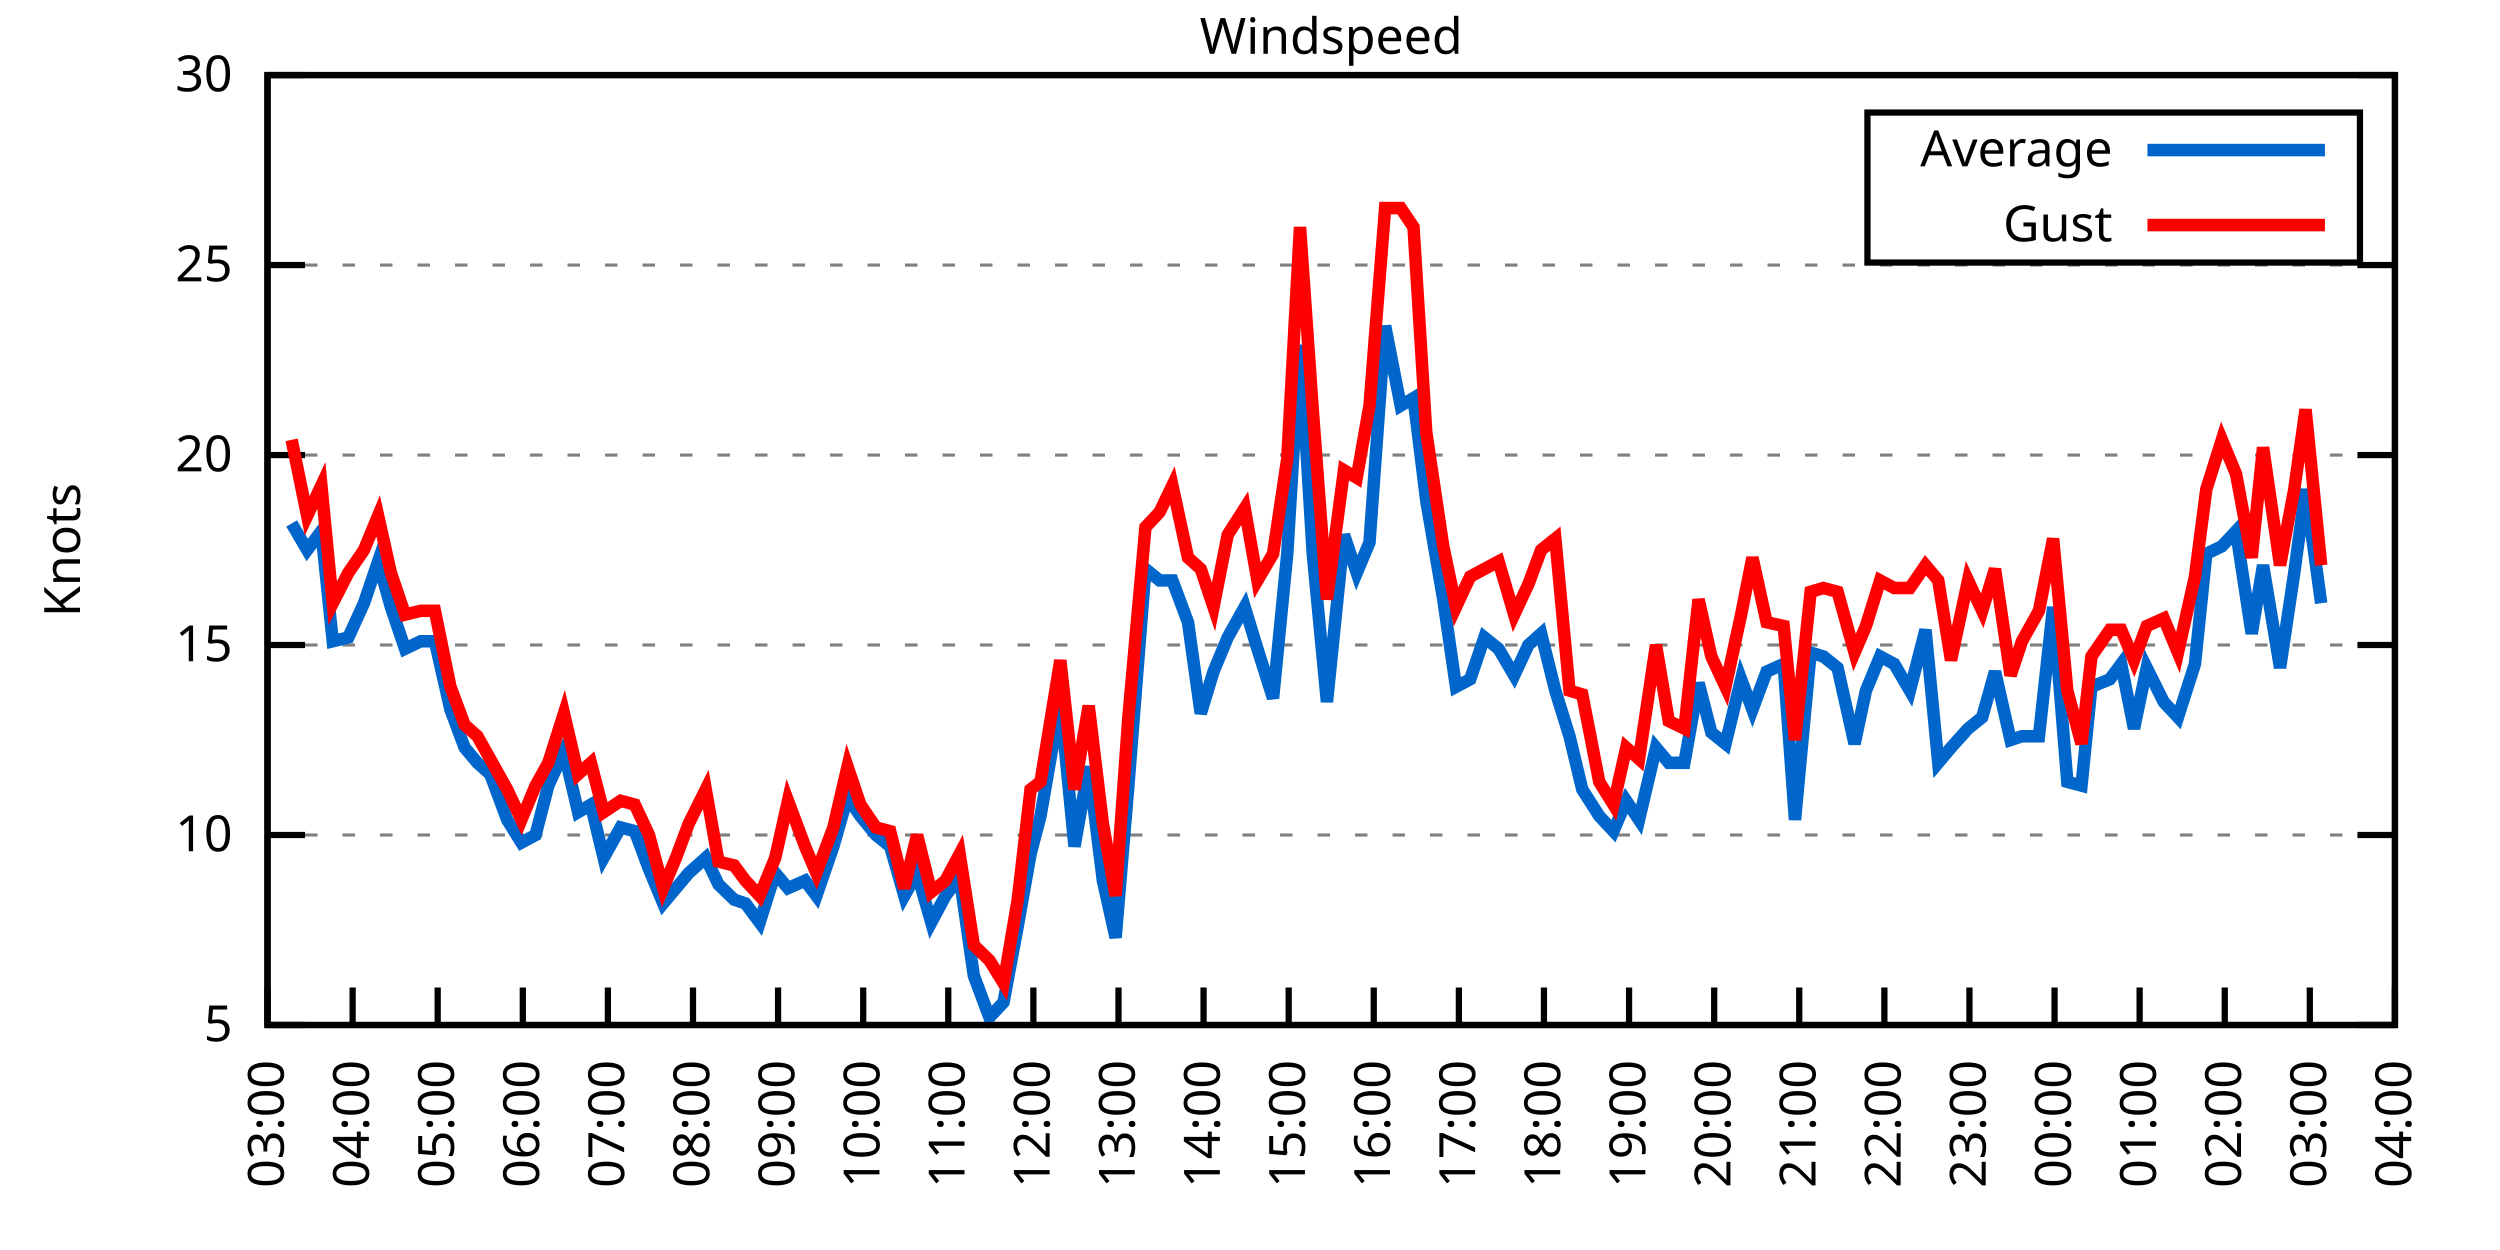
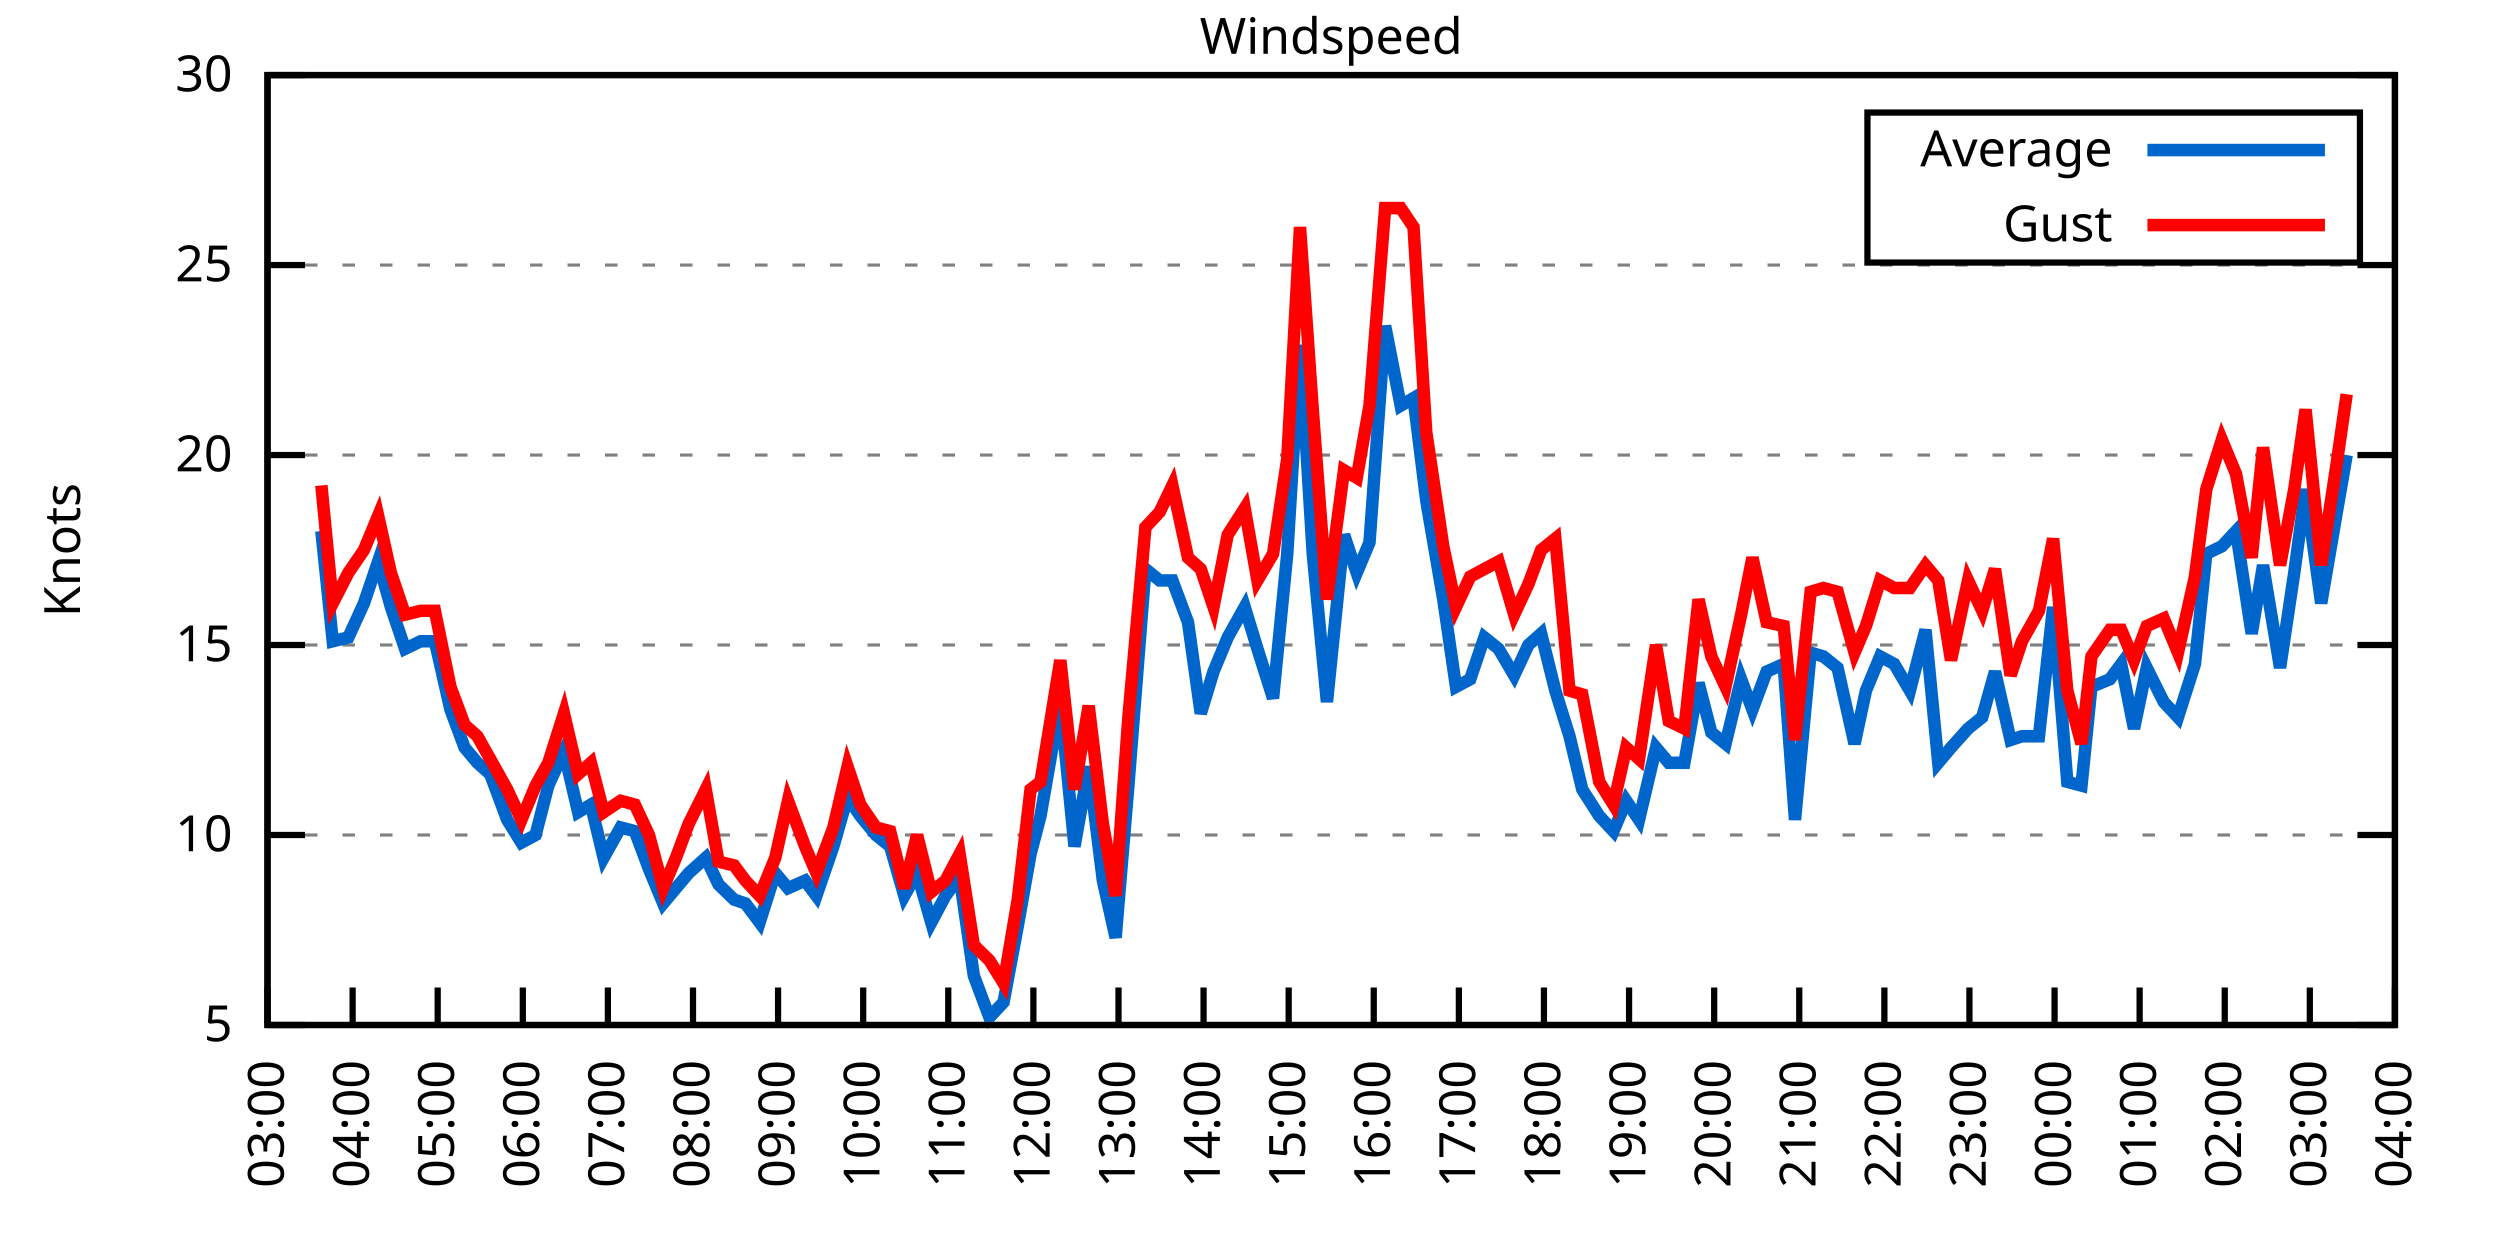
<svg xmlns="http://www.w3.org/2000/svg" xmlns:xlink="http://www.w3.org/1999/xlink" width="400" height="200" viewBox="0 0 400 200">
  <g id="gnuplot_canvas">
    <rect x="0" y="0" width="400" height="200" fill="none" />
    <defs>
      <circle id="gpDot" r="0.5" stroke-width="0.5" stroke="currentColor" />
      <path id="gpPt0" stroke-width="0.333" stroke="currentColor" d="M-1,0 h2 M0,-1 v2" />
      <path id="gpPt1" stroke-width="0.333" stroke="currentColor" d="M-1,-1 L1,1 M1,-1 L-1,1" />
      <path id="gpPt2" stroke-width="0.333" stroke="currentColor" d="M-1,0 L1,0 M0,-1 L0,1 M-1,-1 L1,1 M-1,1 L1,-1" />
      <rect id="gpPt3" stroke-width="0.333" stroke="currentColor" x="-1" y="-1" width="2" height="2" />
      <rect id="gpPt4" stroke-width="0.333" stroke="currentColor" fill="currentColor" x="-1" y="-1" width="2" height="2" />
      <circle id="gpPt5" stroke-width="0.333" stroke="currentColor" cx="0" cy="0" r="1" />
      <use xlink:href="#gpPt5" id="gpPt6" fill="currentColor" stroke="none" />
      <path id="gpPt7" stroke-width="0.333" stroke="currentColor" d="M0,-1.33 L-1.33,0.67 L1.33,0.67 z" />
      <use xlink:href="#gpPt7" id="gpPt8" fill="currentColor" stroke="none" />
      <use xlink:href="#gpPt7" id="gpPt9" stroke="currentColor" transform="rotate(180)" />
      <use xlink:href="#gpPt9" id="gpPt10" fill="currentColor" stroke="none" />
      <use xlink:href="#gpPt3" id="gpPt11" stroke="currentColor" transform="rotate(45)" />
      <use xlink:href="#gpPt11" id="gpPt12" fill="currentColor" stroke="none" />
      <path id="gpPt13" stroke-width="0.333" stroke="currentColor" d="M0,1.330 L1.265,0.411 L0.782,-1.067 L-0.782,-1.076 L-1.265,0.411 z" />
      <use xlink:href="#gpPt13" id="gpPt14" fill="currentColor" stroke="none" />
      <filter id="textbox" filterUnits="objectBoundingBox" x="0" y="0" height="1" width="1">
        <feFlood flood-color="white" flood-opacity="1" result="bgnd" />
        <feComposite in="SourceGraphic" in2="bgnd" operator="atop" />
      </filter>
      <filter id="greybox" filterUnits="objectBoundingBox" x="0" y="0" height="1" width="1">
        <feFlood flood-color="lightgrey" flood-opacity="1" result="grey" />
        <feComposite in="SourceGraphic" in2="grey" operator="atop" />
      </filter>
    </defs>
    <g fill="none" color="white" stroke="currentColor" stroke-width="1.00" stroke-linecap="butt" stroke-linejoin="miter">
</g>
    <g fill="none" color="black" stroke="currentColor" stroke-width="1.00" stroke-linecap="butt" stroke-linejoin="miter">
      <g stroke="none" shape-rendering="crispEdges">
        <polygon fill="rgb(255, 255, 255)" points="42.80,164.00 383.18,164.00 383.18,12.02 42.80,12.02 " />
      </g>
    </g>
    <g fill="none" color="black" stroke="currentColor" stroke-width="1.00" stroke-linecap="butt" stroke-linejoin="miter">
</g>
    <g fill="none" color="black" stroke="black" stroke-width="0.50" stroke-linecap="butt" stroke-linejoin="miter">
</g>
    <g fill="none" color="gray" stroke="currentColor" stroke-width="0.50" stroke-linecap="butt" stroke-linejoin="miter">
      <path stroke="gray" stroke-dasharray="2,4" class="gridline" d="M42.80,164.00 L383.19,164.00  " />
    </g>
    <g fill="none" color="gray" stroke="gray" stroke-width="1.00" stroke-linecap="butt" stroke-linejoin="miter">
</g>
    <g fill="none" color="black" stroke="currentColor" stroke-width="1.00" stroke-linecap="butt" stroke-linejoin="miter">
      <path stroke="black" d="M42.80,164.00 L48.80,164.00 M383.19,164.00 L377.19,164.00  " />
      <g transform="translate(37.20,166.60)" stroke="none" fill="black" font-family="Sans" font-size="8.00" text-anchor="end">
        <text>
          <tspan font-family="Sans"> 5</tspan>
        </text>
      </g>
    </g>
    <g fill="none" color="black" stroke="currentColor" stroke-width="1.00" stroke-linecap="butt" stroke-linejoin="miter">
</g>
    <g fill="none" color="black" stroke="black" stroke-width="0.50" stroke-linecap="butt" stroke-linejoin="miter">
</g>
    <g fill="none" color="gray" stroke="currentColor" stroke-width="0.50" stroke-linecap="butt" stroke-linejoin="miter">
      <path stroke="gray" stroke-dasharray="2,4" class="gridline" d="M42.80,133.60 L383.19,133.60  " />
    </g>
    <g fill="none" color="gray" stroke="gray" stroke-width="1.00" stroke-linecap="butt" stroke-linejoin="miter">
</g>
    <g fill="none" color="black" stroke="currentColor" stroke-width="1.00" stroke-linecap="butt" stroke-linejoin="miter">
      <path stroke="black" d="M42.80,133.60 L48.80,133.60 M383.19,133.60 L377.19,133.60  " />
      <g transform="translate(37.20,136.20)" stroke="none" fill="black" font-family="Sans" font-size="8.00" text-anchor="end">
        <text>
          <tspan font-family="Sans"> 10</tspan>
        </text>
      </g>
    </g>
    <g fill="none" color="black" stroke="currentColor" stroke-width="1.00" stroke-linecap="butt" stroke-linejoin="miter">
</g>
    <g fill="none" color="black" stroke="black" stroke-width="0.50" stroke-linecap="butt" stroke-linejoin="miter">
</g>
    <g fill="none" color="gray" stroke="currentColor" stroke-width="0.50" stroke-linecap="butt" stroke-linejoin="miter">
      <path stroke="gray" stroke-dasharray="2,4" class="gridline" d="M42.80,103.20 L383.19,103.20  " />
    </g>
    <g fill="none" color="gray" stroke="gray" stroke-width="1.00" stroke-linecap="butt" stroke-linejoin="miter">
</g>
    <g fill="none" color="black" stroke="currentColor" stroke-width="1.00" stroke-linecap="butt" stroke-linejoin="miter">
      <path stroke="black" d="M42.80,103.20 L48.80,103.20 M383.19,103.20 L377.19,103.20  " />
      <g transform="translate(37.20,105.80)" stroke="none" fill="black" font-family="Sans" font-size="8.00" text-anchor="end">
        <text>
          <tspan font-family="Sans"> 15</tspan>
        </text>
      </g>
    </g>
    <g fill="none" color="black" stroke="currentColor" stroke-width="1.00" stroke-linecap="butt" stroke-linejoin="miter">
</g>
    <g fill="none" color="black" stroke="black" stroke-width="0.50" stroke-linecap="butt" stroke-linejoin="miter">
</g>
    <g fill="none" color="gray" stroke="currentColor" stroke-width="0.50" stroke-linecap="butt" stroke-linejoin="miter">
      <path stroke="gray" stroke-dasharray="2,4" class="gridline" d="M42.80,72.81 L383.19,72.81  " />
    </g>
    <g fill="none" color="gray" stroke="gray" stroke-width="1.00" stroke-linecap="butt" stroke-linejoin="miter">
</g>
    <g fill="none" color="black" stroke="currentColor" stroke-width="1.00" stroke-linecap="butt" stroke-linejoin="miter">
      <path stroke="black" d="M42.80,72.81 L48.80,72.81 M383.19,72.81 L377.19,72.81  " />
      <g transform="translate(37.20,75.41)" stroke="none" fill="black" font-family="Sans" font-size="8.00" text-anchor="end">
        <text>
          <tspan font-family="Sans"> 20</tspan>
        </text>
      </g>
    </g>
    <g fill="none" color="black" stroke="currentColor" stroke-width="1.00" stroke-linecap="butt" stroke-linejoin="miter">
</g>
    <g fill="none" color="black" stroke="black" stroke-width="0.50" stroke-linecap="butt" stroke-linejoin="miter">
</g>
    <g fill="none" color="gray" stroke="currentColor" stroke-width="0.50" stroke-linecap="butt" stroke-linejoin="miter">
      <path stroke="gray" stroke-dasharray="2,4" class="gridline" d="M42.80,42.41 L383.19,42.41  " />
    </g>
    <g fill="none" color="gray" stroke="gray" stroke-width="1.00" stroke-linecap="butt" stroke-linejoin="miter">
</g>
    <g fill="none" color="black" stroke="currentColor" stroke-width="1.00" stroke-linecap="butt" stroke-linejoin="miter">
      <path stroke="black" d="M42.80,42.41 L48.80,42.41 M383.19,42.41 L377.19,42.41  " />
      <g transform="translate(37.20,45.01)" stroke="none" fill="black" font-family="Sans" font-size="8.00" text-anchor="end">
        <text>
          <tspan font-family="Sans"> 25</tspan>
        </text>
      </g>
    </g>
    <g fill="none" color="black" stroke="currentColor" stroke-width="1.00" stroke-linecap="butt" stroke-linejoin="miter">
</g>
    <g fill="none" color="black" stroke="black" stroke-width="0.50" stroke-linecap="butt" stroke-linejoin="miter">
</g>
    <g fill="none" color="gray" stroke="currentColor" stroke-width="0.50" stroke-linecap="butt" stroke-linejoin="miter">
      <path stroke="gray" stroke-dasharray="2,4" class="gridline" d="M42.80,12.01 L383.19,12.01  " />
    </g>
    <g fill="none" color="gray" stroke="gray" stroke-width="1.00" stroke-linecap="butt" stroke-linejoin="miter">
</g>
    <g fill="none" color="black" stroke="currentColor" stroke-width="1.00" stroke-linecap="butt" stroke-linejoin="miter">
      <path stroke="black" d="M42.80,12.01 L48.80,12.01 M383.19,12.01 L377.19,12.01  " />
      <g transform="translate(37.20,14.61)" stroke="none" fill="black" font-family="Sans" font-size="8.00" text-anchor="end">
        <text>
          <tspan font-family="Sans"> 30</tspan>
        </text>
      </g>
    </g>
    <g fill="none" color="black" stroke="currentColor" stroke-width="1.00" stroke-linecap="butt" stroke-linejoin="miter">
      <path stroke="black" d="M42.80,164.00 L42.80,158.00  " />
      <g transform="translate(45.40,169.60) rotate(270.00)" stroke="none" fill="black" font-family="Sans" font-size="8.00" text-anchor="end">
        <text>
          <tspan font-family="Sans">03:00</tspan>
        </text>
      </g>
    </g>
    <g fill="none" color="black" stroke="currentColor" stroke-width="1.00" stroke-linecap="butt" stroke-linejoin="miter">
      <path stroke="black" d="M56.42,164.00 L56.42,158.00  " />
      <g transform="translate(59.02,169.60) rotate(270.00)" stroke="none" fill="black" font-family="Sans" font-size="8.00" text-anchor="end">
        <text>
          <tspan font-family="Sans">04:00</tspan>
        </text>
      </g>
    </g>
    <g fill="none" color="black" stroke="currentColor" stroke-width="1.00" stroke-linecap="butt" stroke-linejoin="miter">
      <path stroke="black" d="M70.03,164.00 L70.03,158.00  " />
      <g transform="translate(72.63,169.60) rotate(270.00)" stroke="none" fill="black" font-family="Sans" font-size="8.00" text-anchor="end">
        <text>
          <tspan font-family="Sans">05:00</tspan>
        </text>
      </g>
    </g>
    <g fill="none" color="black" stroke="currentColor" stroke-width="1.00" stroke-linecap="butt" stroke-linejoin="miter">
      <path stroke="black" d="M83.65,164.00 L83.65,158.00  " />
      <g transform="translate(86.25,169.60) rotate(270.00)" stroke="none" fill="black" font-family="Sans" font-size="8.00" text-anchor="end">
        <text>
          <tspan font-family="Sans">06:00</tspan>
        </text>
      </g>
    </g>
    <g fill="none" color="black" stroke="currentColor" stroke-width="1.00" stroke-linecap="butt" stroke-linejoin="miter">
      <path stroke="black" d="M97.26,164.00 L97.26,158.00  " />
      <g transform="translate(99.86,169.60) rotate(270.00)" stroke="none" fill="black" font-family="Sans" font-size="8.00" text-anchor="end">
        <text>
          <tspan font-family="Sans">07:00</tspan>
        </text>
      </g>
    </g>
    <g fill="none" color="black" stroke="currentColor" stroke-width="1.00" stroke-linecap="butt" stroke-linejoin="miter">
      <path stroke="black" d="M110.88,164.00 L110.88,158.00  " />
      <g transform="translate(113.48,169.60) rotate(270.00)" stroke="none" fill="black" font-family="Sans" font-size="8.00" text-anchor="end">
        <text>
          <tspan font-family="Sans">08:00</tspan>
        </text>
      </g>
    </g>
    <g fill="none" color="black" stroke="currentColor" stroke-width="1.00" stroke-linecap="butt" stroke-linejoin="miter">
      <path stroke="black" d="M124.49,164.00 L124.49,158.00  " />
      <g transform="translate(127.09,169.60) rotate(270.00)" stroke="none" fill="black" font-family="Sans" font-size="8.00" text-anchor="end">
        <text>
          <tspan font-family="Sans">09:00</tspan>
        </text>
      </g>
    </g>
    <g fill="none" color="black" stroke="currentColor" stroke-width="1.00" stroke-linecap="butt" stroke-linejoin="miter">
      <path stroke="black" d="M138.11,164.00 L138.11,158.00  " />
      <g transform="translate(140.71,169.60) rotate(270.00)" stroke="none" fill="black" font-family="Sans" font-size="8.00" text-anchor="end">
        <text>
          <tspan font-family="Sans">10:00</tspan>
        </text>
      </g>
    </g>
    <g fill="none" color="black" stroke="currentColor" stroke-width="1.00" stroke-linecap="butt" stroke-linejoin="miter">
      <path stroke="black" d="M151.72,164.00 L151.72,158.00  " />
      <g transform="translate(154.32,169.60) rotate(270.00)" stroke="none" fill="black" font-family="Sans" font-size="8.00" text-anchor="end">
        <text>
          <tspan font-family="Sans">11:00</tspan>
        </text>
      </g>
    </g>
    <g fill="none" color="black" stroke="currentColor" stroke-width="1.00" stroke-linecap="butt" stroke-linejoin="miter">
      <path stroke="black" d="M165.34,164.00 L165.34,158.00  " />
      <g transform="translate(167.94,169.60) rotate(270.00)" stroke="none" fill="black" font-family="Sans" font-size="8.00" text-anchor="end">
        <text>
          <tspan font-family="Sans">12:00</tspan>
        </text>
      </g>
    </g>
    <g fill="none" color="black" stroke="currentColor" stroke-width="1.00" stroke-linecap="butt" stroke-linejoin="miter">
      <path stroke="black" d="M178.96,164.00 L178.96,158.00  " />
      <g transform="translate(181.56,169.60) rotate(270.00)" stroke="none" fill="black" font-family="Sans" font-size="8.00" text-anchor="end">
        <text>
          <tspan font-family="Sans">13:00</tspan>
        </text>
      </g>
    </g>
    <g fill="none" color="black" stroke="currentColor" stroke-width="1.00" stroke-linecap="butt" stroke-linejoin="miter">
      <path stroke="black" d="M192.57,164.00 L192.57,158.00  " />
      <g transform="translate(195.17,169.60) rotate(270.00)" stroke="none" fill="black" font-family="Sans" font-size="8.00" text-anchor="end">
        <text>
          <tspan font-family="Sans">14:00</tspan>
        </text>
      </g>
    </g>
    <g fill="none" color="black" stroke="currentColor" stroke-width="1.00" stroke-linecap="butt" stroke-linejoin="miter">
      <path stroke="black" d="M206.19,164.00 L206.19,158.00  " />
      <g transform="translate(208.79,169.60) rotate(270.00)" stroke="none" fill="black" font-family="Sans" font-size="8.00" text-anchor="end">
        <text>
          <tspan font-family="Sans">15:00</tspan>
        </text>
      </g>
    </g>
    <g fill="none" color="black" stroke="currentColor" stroke-width="1.00" stroke-linecap="butt" stroke-linejoin="miter">
      <path stroke="black" d="M219.80,164.00 L219.80,158.00  " />
      <g transform="translate(222.40,169.60) rotate(270.00)" stroke="none" fill="black" font-family="Sans" font-size="8.00" text-anchor="end">
        <text>
          <tspan font-family="Sans">16:00</tspan>
        </text>
      </g>
    </g>
    <g fill="none" color="black" stroke="currentColor" stroke-width="1.00" stroke-linecap="butt" stroke-linejoin="miter">
      <path stroke="black" d="M233.42,164.00 L233.42,158.00  " />
      <g transform="translate(236.02,169.60) rotate(270.00)" stroke="none" fill="black" font-family="Sans" font-size="8.00" text-anchor="end">
        <text>
          <tspan font-family="Sans">17:00</tspan>
        </text>
      </g>
    </g>
    <g fill="none" color="black" stroke="currentColor" stroke-width="1.00" stroke-linecap="butt" stroke-linejoin="miter">
      <path stroke="black" d="M247.03,164.00 L247.03,158.00  " />
      <g transform="translate(249.63,169.60) rotate(270.00)" stroke="none" fill="black" font-family="Sans" font-size="8.00" text-anchor="end">
        <text>
          <tspan font-family="Sans">18:00</tspan>
        </text>
      </g>
    </g>
    <g fill="none" color="black" stroke="currentColor" stroke-width="1.00" stroke-linecap="butt" stroke-linejoin="miter">
      <path stroke="black" d="M260.65,164.00 L260.65,158.00  " />
      <g transform="translate(263.25,169.60) rotate(270.00)" stroke="none" fill="black" font-family="Sans" font-size="8.00" text-anchor="end">
        <text>
          <tspan font-family="Sans">19:00</tspan>
        </text>
      </g>
    </g>
    <g fill="none" color="black" stroke="currentColor" stroke-width="1.00" stroke-linecap="butt" stroke-linejoin="miter">
      <path stroke="black" d="M274.27,164.00 L274.27,158.00  " />
      <g transform="translate(276.87,169.60) rotate(270.00)" stroke="none" fill="black" font-family="Sans" font-size="8.00" text-anchor="end">
        <text>
          <tspan font-family="Sans">20:00</tspan>
        </text>
      </g>
    </g>
    <g fill="none" color="black" stroke="currentColor" stroke-width="1.00" stroke-linecap="butt" stroke-linejoin="miter">
      <path stroke="black" d="M287.88,164.00 L287.88,158.00  " />
      <g transform="translate(290.48,169.60) rotate(270.00)" stroke="none" fill="black" font-family="Sans" font-size="8.00" text-anchor="end">
        <text>
          <tspan font-family="Sans">21:00</tspan>
        </text>
      </g>
    </g>
    <g fill="none" color="black" stroke="currentColor" stroke-width="1.00" stroke-linecap="butt" stroke-linejoin="miter">
      <path stroke="black" d="M301.50,164.00 L301.50,158.00  " />
      <g transform="translate(304.10,169.60) rotate(270.00)" stroke="none" fill="black" font-family="Sans" font-size="8.00" text-anchor="end">
        <text>
          <tspan font-family="Sans">22:00</tspan>
        </text>
      </g>
    </g>
    <g fill="none" color="black" stroke="currentColor" stroke-width="1.00" stroke-linecap="butt" stroke-linejoin="miter">
      <path stroke="black" d="M315.11,164.00 L315.11,158.00  " />
      <g transform="translate(317.71,169.60) rotate(270.00)" stroke="none" fill="black" font-family="Sans" font-size="8.00" text-anchor="end">
        <text>
          <tspan font-family="Sans">23:00</tspan>
        </text>
      </g>
    </g>
    <g fill="none" color="black" stroke="currentColor" stroke-width="1.00" stroke-linecap="butt" stroke-linejoin="miter">
      <path stroke="black" d="M328.73,164.00 L328.73,158.00  " />
      <g transform="translate(331.33,169.60) rotate(270.00)" stroke="none" fill="black" font-family="Sans" font-size="8.00" text-anchor="end">
        <text>
          <tspan font-family="Sans">00:00</tspan>
        </text>
      </g>
    </g>
    <g fill="none" color="black" stroke="currentColor" stroke-width="1.00" stroke-linecap="butt" stroke-linejoin="miter">
      <path stroke="black" d="M342.34,164.00 L342.34,158.00  " />
      <g transform="translate(344.94,169.60) rotate(270.00)" stroke="none" fill="black" font-family="Sans" font-size="8.00" text-anchor="end">
        <text>
          <tspan font-family="Sans">01:00</tspan>
        </text>
      </g>
    </g>
    <g fill="none" color="black" stroke="currentColor" stroke-width="1.00" stroke-linecap="butt" stroke-linejoin="miter">
      <path stroke="black" d="M355.96,164.00 L355.96,158.00  " />
      <g transform="translate(358.56,169.60) rotate(270.00)" stroke="none" fill="black" font-family="Sans" font-size="8.00" text-anchor="end">
        <text>
          <tspan font-family="Sans">02:00</tspan>
        </text>
      </g>
    </g>
    <g fill="none" color="black" stroke="currentColor" stroke-width="1.00" stroke-linecap="butt" stroke-linejoin="miter">
      <path stroke="black" d="M369.57,164.00 L369.57,158.00  " />
      <g transform="translate(372.17,169.60) rotate(270.00)" stroke="none" fill="black" font-family="Sans" font-size="8.00" text-anchor="end">
        <text>
          <tspan font-family="Sans">03:00</tspan>
        </text>
      </g>
    </g>
    <g fill="none" color="black" stroke="currentColor" stroke-width="1.00" stroke-linecap="butt" stroke-linejoin="miter">
      <path stroke="black" d="M383.19,164.00 L383.19,158.00  " />
      <g transform="translate(385.79,169.60) rotate(270.00)" stroke="none" fill="black" font-family="Sans" font-size="8.00" text-anchor="end">
        <text>
          <tspan font-family="Sans">04:00</tspan>
        </text>
      </g>
    </g>
    <g fill="none" color="black" stroke="currentColor" stroke-width="1.00" stroke-linecap="butt" stroke-linejoin="miter">
</g>
    <g fill="none" color="black" stroke="currentColor" stroke-width="1.00" stroke-linecap="butt" stroke-linejoin="miter">
      <path stroke="black" d="M42.80,12.01 L42.80,164.00 L383.19,164.00 L383.19,12.01 L42.80,12.01 Z  " />
    </g>
    <g fill="none" color="black" stroke="currentColor" stroke-width="1.00" stroke-linecap="butt" stroke-linejoin="miter">
</g>
    <g fill="none" color="black" stroke="currentColor" stroke-width="1.00" stroke-linecap="butt" stroke-linejoin="miter">
      <path stroke="black" d="M298.79,42.01 L298.79,18.01 L377.59,18.01 L377.59,42.01 L298.79,42.01 Z  " />
    </g>
    <g id="Windspeed_plot_1">
      <g fill="none" color="white" stroke="black" stroke-width="2.00" stroke-linecap="butt" stroke-linejoin="miter">
</g>
      <g fill="none" color="black" stroke="currentColor" stroke-width="2.00" stroke-linecap="butt" stroke-linejoin="miter">
        <g transform="translate(337.99,26.61)" stroke="none" fill="black" font-family="Sans" font-size="8.00" text-anchor="end">
          <text>
            <tspan font-family="Sans">Average</tspan>
          </text>
        </g>
      </g>
      <g fill="none" color="black" stroke="currentColor" stroke-width="2.00" stroke-linecap="butt" stroke-linejoin="miter">
-         <path stroke="rgb(  0, 102, 204)" d="M343.59,24.01 L371.99,24.01 M46.66,83.75 L49.15,88.00 L51.42,84.97 L53.24,102.60 L55.73,101.99 L58.23,96.52   L60.50,89.83 L62.54,97.12 L64.81,103.81 L67.31,102.60 L69.58,102.60 L72.07,113.54 L74.34,119.62 L76.39,122.05   L78.43,123.87 L81.15,131.17 L83.42,134.82 L85.69,133.60 L87.73,125.70 L90.23,120.23 L92.50,129.95 L94.54,128.74   L96.58,137.25 L99.30,132.39 L101.57,132.99 L103.84,139.07 L106.11,144.55 L108.15,142.11 L110.20,139.68 L112.92,137.25   L114.96,141.51 L117.46,143.94 L119.27,144.55 L121.54,147.59 L124.04,139.68 L126.08,142.11 L128.81,140.90 L130.62,143.33   L133.34,135.43 L135.61,127.52 L137.66,130.56 L140.15,133.60 L142.42,135.43 L144.69,143.33 L146.73,139.68 L149.00,147.59   L151.27,143.33 L153.54,140.29 L155.81,156.10 L158.31,162.78 L160.57,160.35 L162.84,148.19 L164.89,136.64 L166.48,130.56   L169.65,112.32 L171.92,135.43 L174.19,122.66 L176.46,140.90 L178.50,150.02 L180.54,125.70 L183.27,91.04 L185.54,92.87   L187.58,92.87 L190.08,99.56 L192.12,114.15 L194.16,107.46 L196.43,101.99 L199.15,97.12 L201.19,103.81 L203.69,111.72   L205.96,88.61 L208.00,55.18 L210.04,88.61 L212.31,112.32 L215.04,85.57 L217.08,91.65 L219.12,86.79 L221.62,52.14   L224.11,64.90 L226.16,63.69 L228.20,80.10 L230.92,95.91 L232.96,109.89 L235.23,108.68 L237.50,101.99 L239.77,103.81   L242.27,108.07 L244.54,103.20 L246.58,101.38 L248.85,110.50 L251.12,117.80 L253.16,126.31 L255.88,130.56 L258.15,132.99   L260.20,128.13 L262.24,131.17 L264.96,119.62 L267.00,122.05 L269.50,122.05 L271.77,109.28 L273.81,117.19 L276.08,119.01   L278.58,108.68 L280.39,113.54 L282.66,107.46 L285.38,106.24 L287.20,131.17 L289.70,104.42 L291.74,105.03 L294.01,106.85   L296.73,119.01 L298.55,110.50 L300.82,105.03 L303.08,106.24 L305.58,110.50 L308.08,100.77 L310.12,122.05 L312.16,119.62   L314.89,116.58 L317.15,114.76 L319.20,107.46 L321.69,118.40 L323.51,117.80 L326.23,117.80 L328.50,97.12 L330.77,125.09   L333.04,125.70 L334.63,109.89 L337.58,108.68 L339.39,106.24 L341.44,116.58 L343.48,106.85 L346.20,112.32 L348.47,114.76   L351.19,106.24 L353.01,88.61 L355.50,87.40 L357.77,84.97 L360.27,101.38 L362.09,90.44 L364.81,106.85 L367.08,91.65   L368.89,78.28 L371.39,96.52  " />
+         <path stroke="rgb(  0, 102, 204)" d="M343.59,24.01 L371.99,24.01 M51.42,84.97 L53.24,102.60 L55.73,101.99 L58.23,96.52 L60.50,89.83 L62.54,97.12   L64.81,103.81 L67.31,102.60 L69.58,102.60 L72.07,113.54 L74.34,119.62 L76.39,122.05 L78.43,123.87 L81.15,131.17   L83.42,134.82 L85.69,133.60 L87.73,125.70 L90.23,120.23 L92.50,129.95 L94.54,128.74 L96.58,137.25 L99.30,132.39   L101.57,132.99 L103.84,139.07 L106.11,144.55 L108.15,142.11 L110.20,139.68 L112.92,137.25 L114.96,141.51 L117.46,143.94   L119.27,144.55 L121.54,147.59 L124.04,139.68 L126.08,142.11 L128.81,140.90 L130.62,143.33 L133.34,135.43 L135.61,127.52   L137.66,130.56 L140.15,133.60 L142.42,135.43 L144.69,143.33 L146.73,139.68 L149.00,147.59 L151.27,143.33 L153.54,140.29   L155.81,156.10 L158.31,162.78 L160.57,160.35 L162.84,148.19 L164.89,136.64 L166.48,130.56 L169.65,112.32 L171.92,135.43   L174.19,122.66 L176.46,140.90 L178.50,150.02 L180.54,125.70 L183.27,91.04 L185.54,92.87 L187.58,92.87 L190.08,99.56   L192.12,114.15 L194.16,107.46 L196.43,101.99 L199.15,97.12 L201.19,103.81 L203.69,111.72 L205.96,88.61 L208.00,55.18   L210.04,88.61 L212.31,112.32 L215.04,85.57 L217.08,91.65 L219.12,86.79 L221.62,52.14 L224.11,64.90 L226.16,63.69   L228.20,80.10 L230.92,95.91 L232.96,109.89 L235.23,108.68 L237.50,101.99 L239.77,103.81 L242.27,108.07 L244.54,103.20   L246.58,101.38 L248.85,110.50 L251.12,117.80 L253.16,126.31 L255.88,130.56 L258.15,132.99 L260.20,128.13 L262.24,131.17   L264.96,119.62 L267.00,122.05 L269.50,122.05 L271.77,109.28 L273.81,117.19 L276.08,119.01 L278.58,108.68 L280.39,113.54   L282.66,107.46 L285.38,106.24 L287.20,131.17 L289.70,104.42 L291.74,105.03 L294.01,106.85 L296.73,119.01 L298.55,110.50   L300.82,105.03 L303.08,106.24 L305.58,110.50 L308.08,100.77 L310.12,122.05 L312.16,119.62 L314.89,116.58 L317.15,114.76   L319.20,107.46 L321.69,118.40 L323.51,117.80 L326.23,117.80 L328.50,97.12 L330.77,125.09 L333.04,125.70 L334.63,109.89   L337.58,108.68 L339.39,106.24 L341.44,116.58 L343.48,106.85 L346.20,112.32 L348.47,114.76 L351.19,106.24 L353.01,88.61   L355.50,87.40 L357.77,84.97 L360.27,101.38 L362.09,90.44 L364.81,106.85 L367.08,91.65 L368.89,78.28 L371.39,96.52   L373.89,81.93 L375.47,72.81  " />
      </g>
    </g>
    <g id="Windspeed_plot_2">
      <g fill="none" color="black" stroke="currentColor" stroke-width="2.00" stroke-linecap="butt" stroke-linejoin="miter">
        <g transform="translate(337.99,38.61)" stroke="none" fill="black" font-family="Sans" font-size="8.00" text-anchor="end">
          <text>
            <tspan font-family="Sans">Gust</tspan>
          </text>
        </g>
      </g>
      <g fill="none" color="black" stroke="currentColor" stroke-width="2.00" stroke-linecap="butt" stroke-linejoin="miter">
-         <path stroke="rgb(255,   0,   0)" d="M343.59,36.01 L371.99,36.01 M46.66,70.37 L49.15,82.53 L51.42,77.67 L53.24,96.52 L55.73,91.65 L58.23,88.00   L60.50,82.53 L62.54,91.65 L64.81,98.34 L67.31,97.73 L69.58,97.73 L72.07,109.89 L74.34,115.97 L76.39,117.80   L78.43,121.44 L81.15,126.31 L83.42,131.17 L85.69,125.70 L87.73,122.05 L90.23,114.15 L92.50,123.87 L94.54,122.05   L96.58,129.95 L99.30,128.13 L101.57,128.74 L103.84,133.60 L106.11,142.11 L108.15,137.25 L110.20,131.78 L112.92,126.31   L114.96,137.86 L117.46,138.47 L119.27,140.90 L121.54,143.33 L124.04,137.25 L126.08,128.13 L128.81,135.43 L130.62,139.68   L133.34,132.39 L135.61,122.66 L137.66,128.74 L140.15,132.39 L142.42,132.99 L144.69,142.11 L146.73,133.60 L149.00,142.72   L151.27,140.90 L153.54,136.64 L155.81,151.23 L158.31,153.66 L160.57,157.31 L162.84,143.94 L164.89,126.31 L166.48,125.09   L169.65,105.64 L171.92,126.31 L174.19,112.93 L176.46,131.78 L178.50,143.33 L180.54,114.76 L183.27,84.36 L185.54,81.93   L187.58,77.67 L190.08,89.22 L192.12,91.04 L194.16,97.12 L196.43,85.57 L199.15,81.32 L201.19,92.87 L203.69,88.61   L205.96,73.41 L208.00,36.33 L210.04,65.51 L212.31,95.91 L215.04,75.24 L217.08,76.45 L219.12,64.90 L221.62,33.29   L224.11,33.29 L226.16,36.33 L228.20,69.16 L230.92,87.40 L232.96,97.12 L235.23,92.26 L237.50,91.04 L239.77,89.83   L242.27,98.34 L244.54,93.48 L246.58,88.00 L248.85,86.18 L251.12,110.50 L253.16,111.11 L255.88,125.09 L258.15,128.74   L260.20,119.62 L262.24,121.44 L264.96,103.20 L267.00,115.36 L269.50,116.58 L271.77,95.91 L273.81,105.03 L276.08,109.89   L278.58,98.34 L280.39,89.22 L282.66,99.56 L285.38,100.16 L287.20,118.40 L289.70,94.69 L291.74,94.08 L294.01,94.69   L296.73,104.42 L298.55,100.16 L300.82,92.87 L303.08,94.08 L305.58,94.08 L308.08,90.44 L310.12,92.87 L312.16,105.64   L314.89,92.87 L317.15,97.73 L319.20,91.04 L321.69,108.07 L323.51,102.60 L326.23,97.73 L328.50,86.18 L330.77,110.50   L333.04,119.01 L334.63,105.03 L337.58,100.77 L339.39,100.77 L341.44,105.64 L343.48,100.16 L346.20,98.95 L348.47,104.42   L351.19,92.26 L353.01,78.28 L355.50,70.37 L357.77,75.85 L360.27,89.22 L362.09,71.59 L364.81,90.44 L367.08,78.28   L368.89,65.51 L371.39,90.44  " />
+         <path stroke="rgb(255,   0,   0)" d="M343.59,36.01 L371.99,36.01 M51.42,77.67 L53.24,96.52 L55.73,91.65 L58.23,88.00 L60.50,82.53 L62.54,91.65   L64.81,98.34 L67.31,97.73 L69.58,97.73 L72.07,109.89 L74.34,115.97 L76.39,117.80 L78.43,121.44 L81.15,126.31   L83.42,131.17 L85.69,125.70 L87.73,122.05 L90.23,114.15 L92.50,123.87 L94.54,122.05 L96.58,129.95 L99.30,128.13   L101.57,128.74 L103.84,133.60 L106.11,142.11 L108.15,137.25 L110.20,131.78 L112.92,126.31 L114.96,137.86 L117.46,138.47   L119.27,140.90 L121.54,143.33 L124.04,137.25 L126.08,128.13 L128.81,135.43 L130.62,139.68 L133.34,132.39 L135.61,122.66   L137.66,128.74 L140.15,132.39 L142.42,132.99 L144.69,142.11 L146.73,133.60 L149.00,142.72 L151.27,140.90 L153.54,136.64   L155.81,151.23 L158.31,153.66 L160.57,157.31 L162.84,143.94 L164.89,126.31 L166.48,125.09 L169.65,105.64 L171.92,126.31   L174.19,112.93 L176.46,131.78 L178.50,143.33 L180.54,114.76 L183.27,84.36 L185.54,81.93 L187.58,77.67 L190.08,89.22   L192.12,91.04 L194.16,97.12 L196.43,85.57 L199.15,81.32 L201.19,92.87 L203.69,88.61 L205.96,73.41 L208.00,36.33   L210.04,65.51 L212.31,95.91 L215.04,75.24 L217.08,76.45 L219.12,64.90 L221.62,33.29 L224.11,33.29 L226.16,36.33   L228.20,69.16 L230.92,87.40 L232.96,97.12 L235.23,92.26 L237.50,91.04 L239.77,89.83 L242.27,98.34 L244.54,93.48   L246.58,88.00 L248.85,86.18 L251.12,110.50 L253.16,111.11 L255.88,125.09 L258.15,128.74 L260.20,119.62 L262.24,121.44   L264.96,103.20 L267.00,115.36 L269.50,116.58 L271.77,95.91 L273.81,105.03 L276.08,109.89 L278.58,98.34 L280.39,89.22   L282.66,99.56 L285.38,100.16 L287.20,118.40 L289.70,94.69 L291.74,94.08 L294.01,94.69 L296.73,104.42 L298.55,100.16   L300.82,92.87 L303.08,94.08 L305.58,94.08 L308.08,90.44 L310.12,92.87 L312.16,105.64 L314.89,92.87 L317.15,97.73   L319.20,91.04 L321.69,108.07 L323.51,102.60 L326.23,97.73 L328.50,86.18 L330.77,110.50 L333.04,119.01 L334.63,105.03   L337.58,100.77 L339.39,100.77 L341.44,105.64 L343.48,100.16 L346.20,98.95 L348.47,104.42 L351.19,92.26 L353.01,78.28   L355.50,70.37 L357.77,75.85 L360.27,89.22 L362.09,71.59 L364.81,90.44 L367.08,78.28 L368.89,65.51 L371.39,90.44   L373.89,74.02 L375.47,63.08  " />
      </g>
    </g>
    <g fill="none" color="black" stroke="currentColor" stroke-width="2.00" stroke-linecap="butt" stroke-linejoin="miter">
</g>
    <g fill="none" color="black" stroke="black" stroke-width="1.00" stroke-linecap="butt" stroke-linejoin="miter">
</g>
    <g fill="none" color="black" stroke="currentColor" stroke-width="1.00" stroke-linecap="butt" stroke-linejoin="miter">
      <path stroke="black" d="M42.80,12.01 L42.80,164.00 L383.19,164.00 L383.19,12.01 L42.80,12.01 Z  " />
      <g transform="translate(12.80,88.01) rotate(270.00)" stroke="none" fill="black" font-family="Sans" font-size="8.00" text-anchor="middle">
        <text>
          <tspan font-family="Sans">Knots</tspan>
        </text>
      </g>
    </g>
    <g fill="none" color="black" stroke="currentColor" stroke-width="1.00" stroke-linecap="butt" stroke-linejoin="miter">
</g>
    <g fill="none" color="black" stroke="currentColor" stroke-width="1.00" stroke-linecap="butt" stroke-linejoin="miter">
      <g transform="translate(212.99,8.61)" stroke="none" fill="black" font-family="Sans" font-size="8.00" text-anchor="middle">
        <text>
          <tspan font-family="Sans">Windspeed</tspan>
        </text>
      </g>
    </g>
    <g fill="none" color="black" stroke="currentColor" stroke-width="1.00" stroke-linecap="butt" stroke-linejoin="miter">
</g>
  </g>
</svg>
